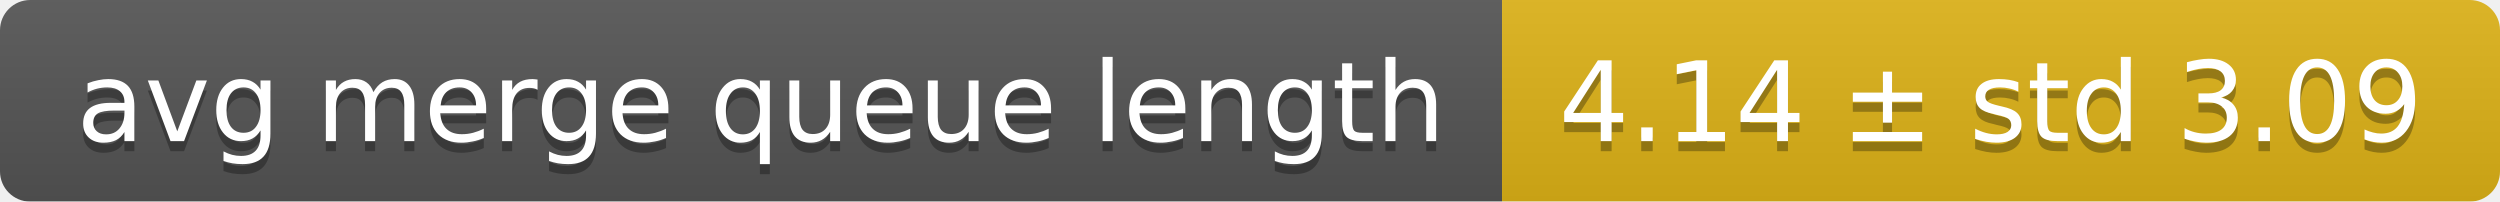
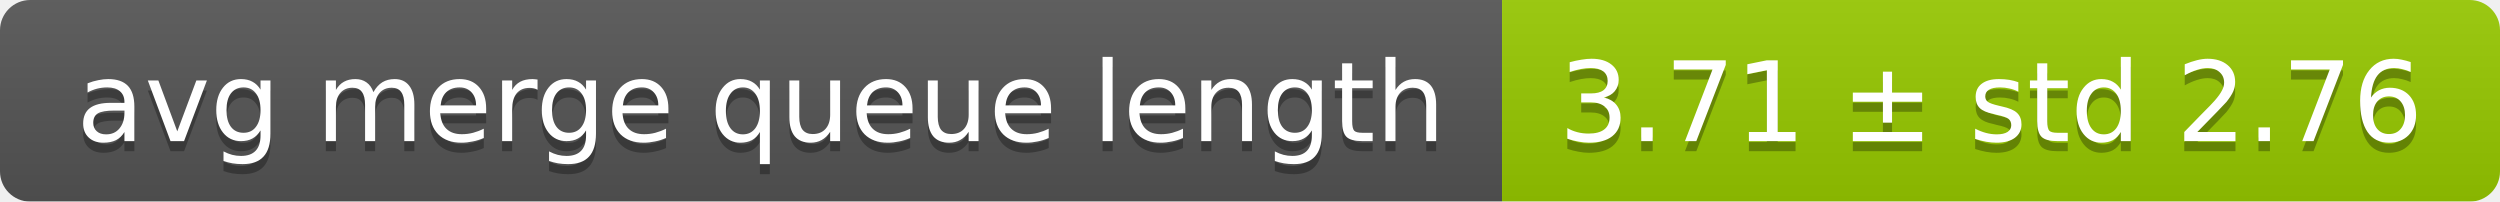
<svg xmlns="http://www.w3.org/2000/svg" width="248" height="20">
  <linearGradient id="smooth" x2="0" y2="100%">
    <stop offset="0" stop-color="#bbb" stop-opacity=".1" />
    <stop offset="1" stop-opacity=".1" />
  </linearGradient>
  <mask id="round">
    <rect width="248" height="20" rx="3" fill="#fff" />
  </mask>
  <g mask="url(#round)">
    <rect width="149" height="20" fill="#555" />
-     <rect x="149" width="99" height="20" fill="#dfb317" />
+     <rect x="149" width="99" height="20" fill="#97ca00" />
    <rect width="248" height="20" fill="url(#smooth)" />
  </g>
  <g fill="#fff" text-anchor="middle" font-family="DejaVu Sans,Verdana,Geneva,sans-serif" font-size="11">
    <text x="75.5" y="15" fill="#010101" fill-opacity=".3">avg merge queue length</text>
    <text x="75.5" y="14">avg merge queue length</text>
-     <text x="197.5" y="15" fill="#010101" fill-opacity=".3">4.14 ± std 3.09</text>
-     <text x="197.5" y="14">4.14 ± std 3.09</text>
+     <text x="197.5" y="15" fill="#010101" fill-opacity=".3">3.71 ± std 2.76</text>
+     <text x="197.5" y="14">3.71 ± std 2.76</text>
  </g>
</svg>
